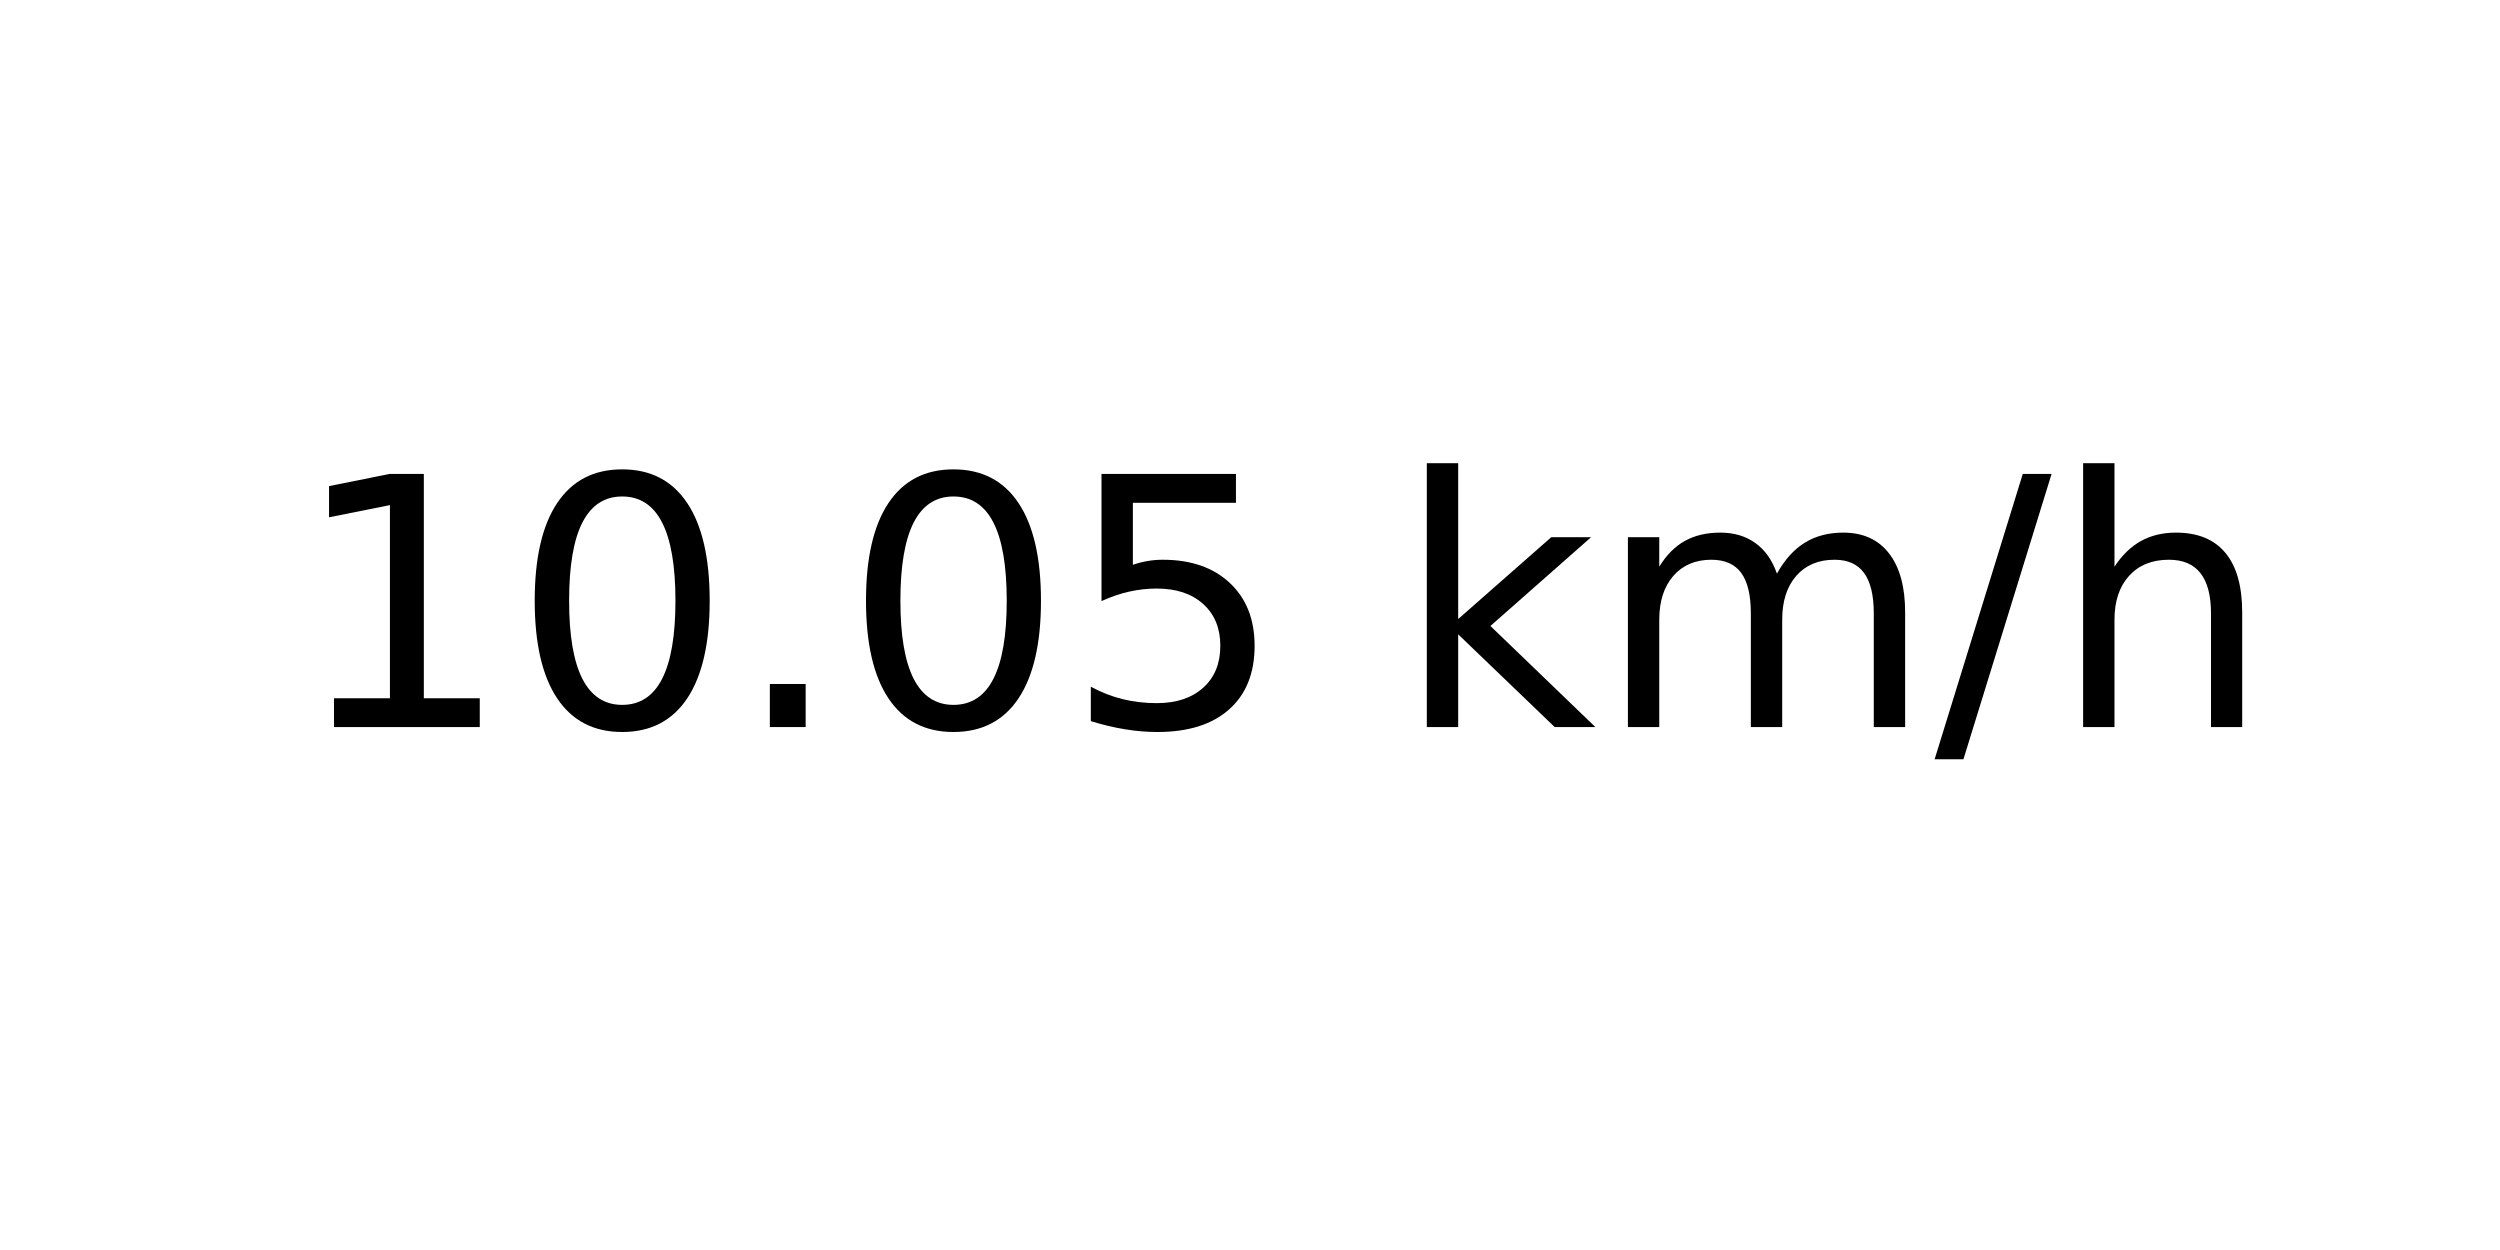
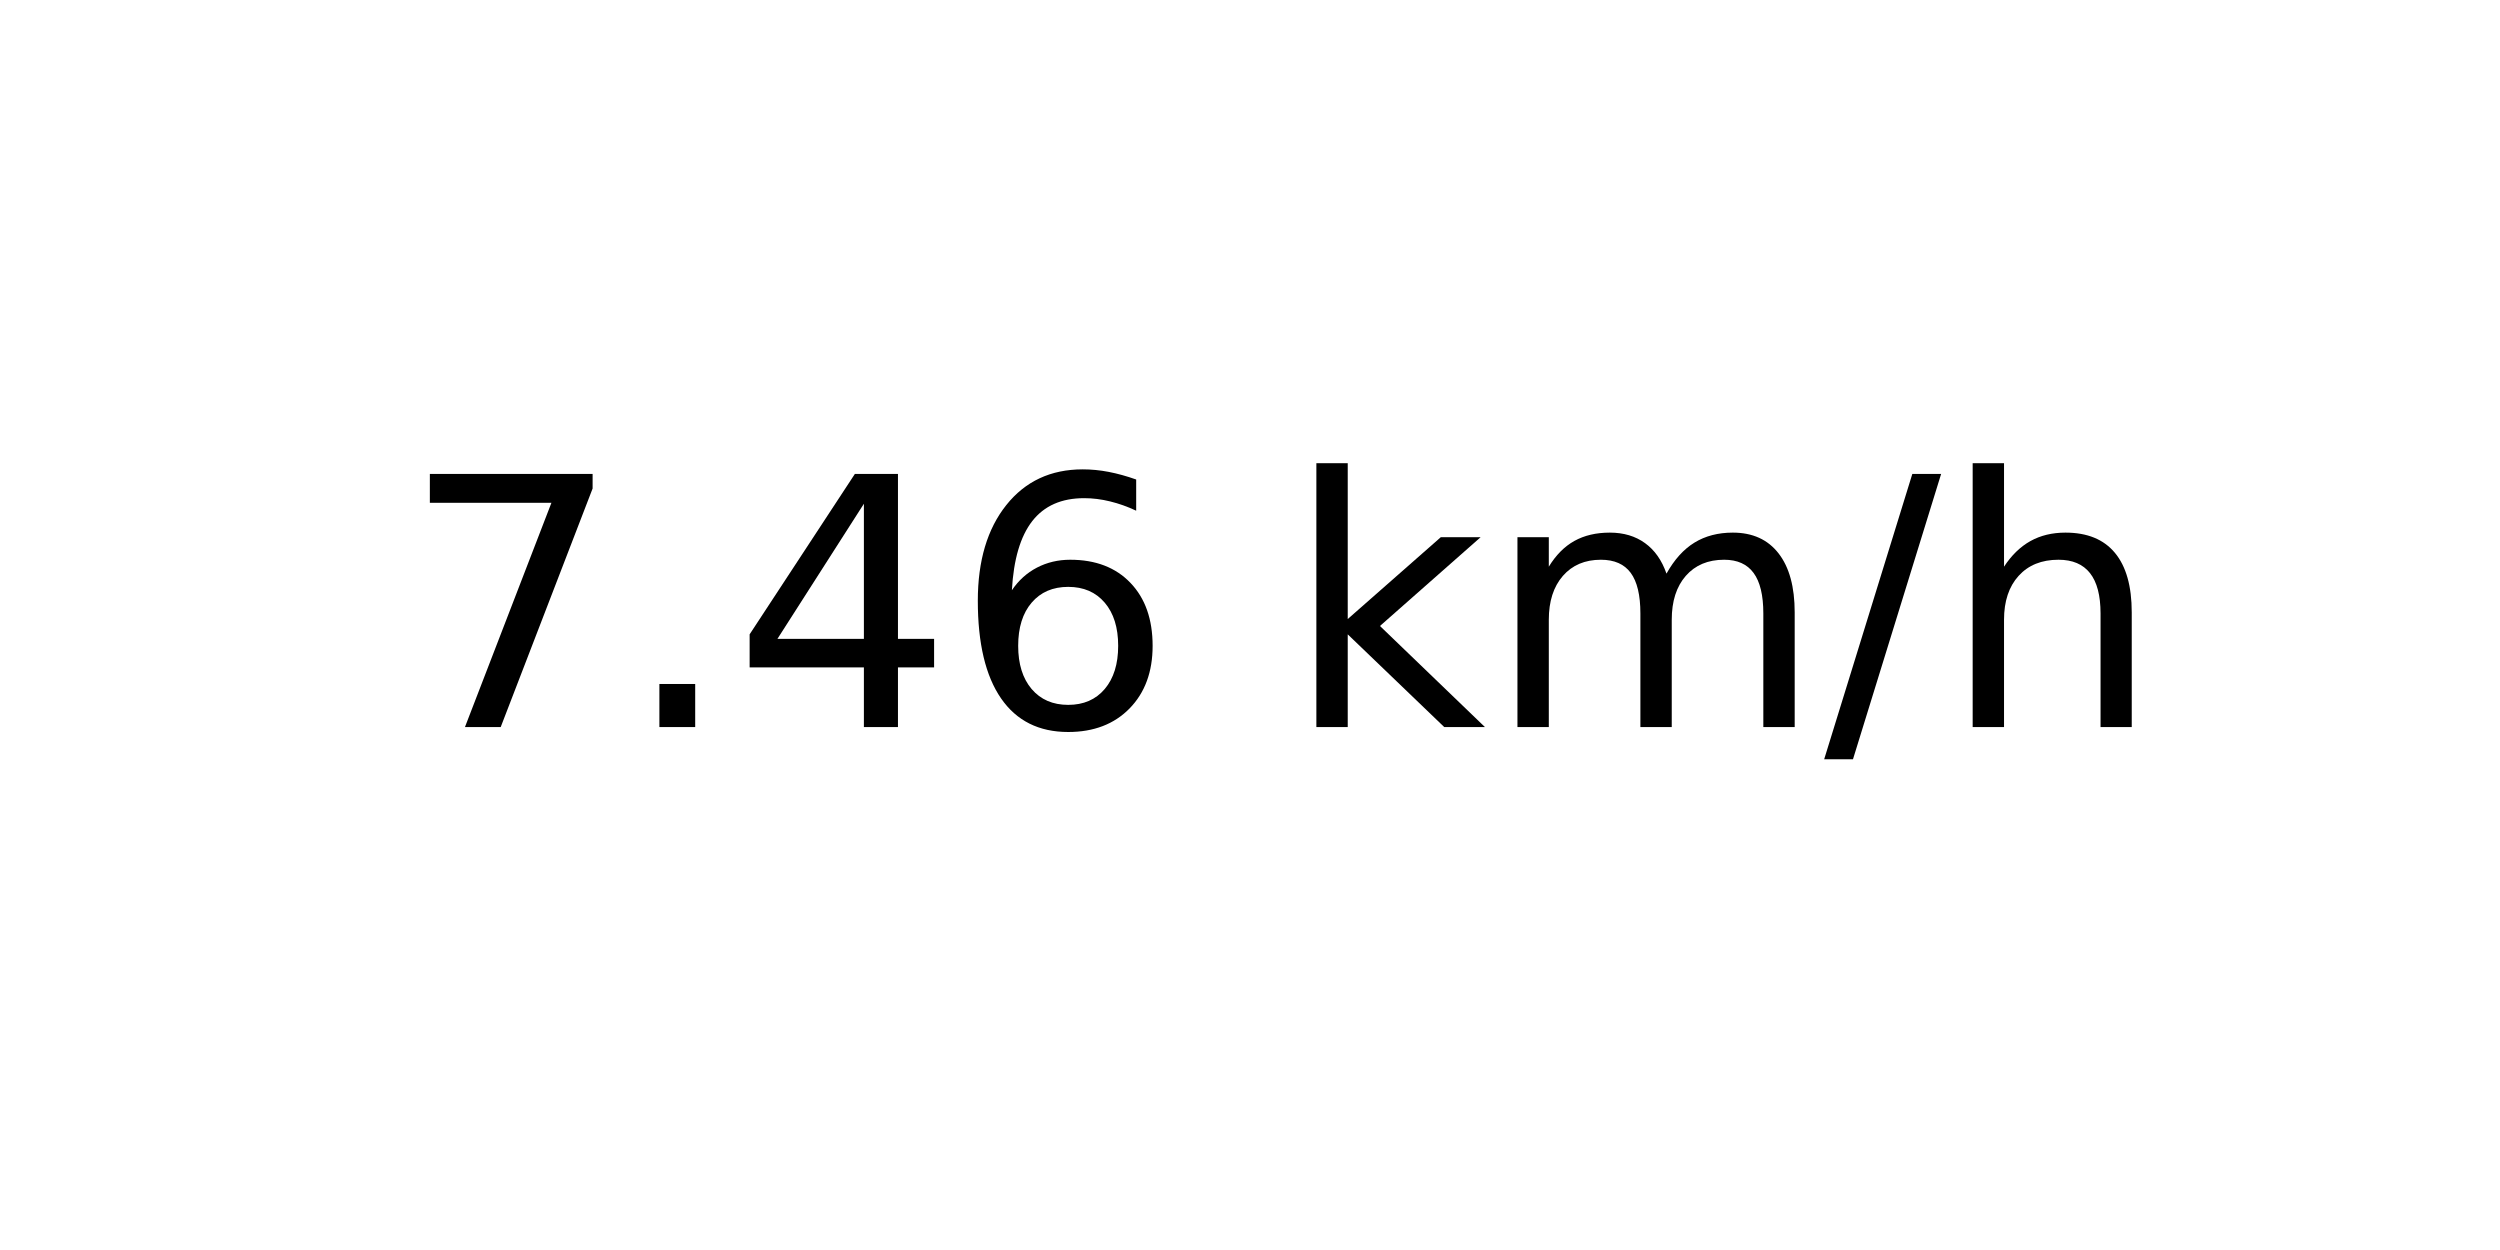
<svg xmlns="http://www.w3.org/2000/svg" xmlns:xlink="http://www.w3.org/1999/xlink" width="72pt" height="36pt" viewBox="0 0 72 36" version="1.1">
  <defs>
    <style type="text/css">*{stroke-linejoin: round; stroke-linecap: butt}</style>
  </defs>
  <g id="figure_1">
    <g id="axes_1">
      <g id="text_1">
-         <g transform="translate(8.378125 20.93937) scale(0.1 -0.1)">
+         <g transform="translate(11.55937 20.93937) scale(0.1 -0.1)">
          <defs>
-             <path id="DejaVuSans-31" d="M 794 531  L 1825 531  L 1825 4091  L 703 3866  L 703 4441  L 1819 4666  L 2450 4666  L 2450 531  L 3481 531  L 3481 0  L 794 0  L 794 531  z " transform="scale(0.015625)" />
-             <path id="DejaVuSans-30" d="M 2034 4250  Q 1547 4250 1301 3770  Q 1056 3291 1056 2328  Q 1056 1369 1301 889  Q 1547 409 2034 409  Q 2525 409 2770 889  Q 3016 1369 3016 2328  Q 3016 3291 2770 3770  Q 2525 4250 2034 4250  z M 2034 4750  Q 2819 4750 3233 4129  Q 3647 3509 3647 2328  Q 3647 1150 3233 529  Q 2819 -91 2034 -91  Q 1250 -91 836 529  Q 422 1150 422 2328  Q 422 3509 836 4129  Q 1250 4750 2034 4750  z " transform="scale(0.015625)" />
+             <path id="DejaVuSans-37" d="M 525 4666  L 3525 4666  L 3525 4397  L 1831 0  L 1172 0  L 2766 4134  L 525 4134  L 525 4666  z " transform="scale(0.015625)" />
            <path id="DejaVuSans-2e" d="M 684 794  L 1344 794  L 1344 0  L 684 0  L 684 794  z " transform="scale(0.015625)" />
-             <path id="DejaVuSans-35" d="M 691 4666  L 3169 4666  L 3169 4134  L 1269 4134  L 1269 2991  Q 1406 3038 1543 3061  Q 1681 3084 1819 3084  Q 2600 3084 3056 2656  Q 3513 2228 3513 1497  Q 3513 744 3044 326  Q 2575 -91 1722 -91  Q 1428 -91 1123 -41  Q 819 9 494 109  L 494 744  Q 775 591 1075 516  Q 1375 441 1709 441  Q 2250 441 2565 725  Q 2881 1009 2881 1497  Q 2881 1984 2565 2268  Q 2250 2553 1709 2553  Q 1456 2553 1204 2497  Q 953 2441 691 2322  L 691 4666  z " transform="scale(0.015625)" />
+             <path id="DejaVuSans-34" d="M 2419 4116  L 825 1625  L 2419 1625  L 2419 4116  z M 2253 4666  L 3047 4666  L 3047 1625  L 3713 1625  L 3713 1100  L 3047 1100  L 3047 0  L 2419 0  L 2419 1100  L 313 1100  L 313 1709  L 2253 4666  z " transform="scale(0.015625)" />
+             <path id="DejaVuSans-36" d="M 2113 2584  Q 1688 2584 1439 2293  Q 1191 2003 1191 1497  Q 1191 994 1439 701  Q 1688 409 2113 409  Q 2538 409 2786 701  Q 3034 994 3034 1497  Q 3034 2003 2786 2293  Q 2538 2584 2113 2584  z M 3366 4563  L 3366 3988  Q 3128 4100 2886 4159  Q 2644 4219 2406 4219  Q 1781 4219 1451 3797  Q 1122 3375 1075 2522  Q 1259 2794 1537 2939  Q 1816 3084 2150 3084  Q 2853 3084 3261 2657  Q 3669 2231 3669 1497  Q 3669 778 3244 343  Q 2819 -91 2113 -91  Q 1303 -91 875 529  Q 447 1150 447 2328  Q 447 3434 972 4092  Q 1497 4750 2381 4750  Q 2619 4750 2861 4703  Q 3103 4656 3366 4563  z " transform="scale(0.015625)" />
            <path id="DejaVuSans-20" transform="scale(0.015625)" />
            <path id="DejaVuSans-6b" d="M 581 4863  L 1159 4863  L 1159 1991  L 2875 3500  L 3609 3500  L 1753 1863  L 3688 0  L 2938 0  L 1159 1709  L 1159 0  L 581 0  L 581 4863  z " transform="scale(0.015625)" />
            <path id="DejaVuSans-6d" d="M 3328 2828  Q 3544 3216 3844 3400  Q 4144 3584 4550 3584  Q 5097 3584 5394 3201  Q 5691 2819 5691 2113  L 5691 0  L 5113 0  L 5113 2094  Q 5113 2597 4934 2840  Q 4756 3084 4391 3084  Q 3944 3084 3684 2787  Q 3425 2491 3425 1978  L 3425 0  L 2847 0  L 2847 2094  Q 2847 2600 2669 2842  Q 2491 3084 2119 3084  Q 1678 3084 1418 2786  Q 1159 2488 1159 1978  L 1159 0  L 581 0  L 581 3500  L 1159 3500  L 1159 2956  Q 1356 3278 1631 3431  Q 1906 3584 2284 3584  Q 2666 3584 2933 3390  Q 3200 3197 3328 2828  z " transform="scale(0.015625)" />
            <path id="DejaVuSans-2f" d="M 1625 4666  L 2156 4666  L 531 -594  L 0 -594  L 1625 4666  z " transform="scale(0.015625)" />
            <path id="DejaVuSans-68" d="M 3513 2113  L 3513 0  L 2938 0  L 2938 2094  Q 2938 2591 2744 2837  Q 2550 3084 2163 3084  Q 1697 3084 1428 2787  Q 1159 2491 1159 1978  L 1159 0  L 581 0  L 581 4863  L 1159 4863  L 1159 2956  Q 1366 3272 1645 3428  Q 1925 3584 2291 3584  Q 2894 3584 3203 3211  Q 3513 2838 3513 2113  z " transform="scale(0.015625)" />
          </defs>
-           <use xlink:href="#DejaVuSans-31" />
-           <use xlink:href="#DejaVuSans-30" x="63.623" />
-           <use xlink:href="#DejaVuSans-2e" x="127.246" />
-           <use xlink:href="#DejaVuSans-30" x="159.033" />
-           <use xlink:href="#DejaVuSans-35" x="222.656" />
-           <use xlink:href="#DejaVuSans-20" x="286.279" />
-           <use xlink:href="#DejaVuSans-6b" x="318.066" />
-           <use xlink:href="#DejaVuSans-6d" x="375.977" />
-           <use xlink:href="#DejaVuSans-2f" x="473.389" />
-           <use xlink:href="#DejaVuSans-68" x="507.08" />
+           <use xlink:href="#DejaVuSans-37" />
+           <use xlink:href="#DejaVuSans-2e" x="63.623" />
+           <use xlink:href="#DejaVuSans-34" x="95.41" />
+           <use xlink:href="#DejaVuSans-36" x="159.033" />
+           <use xlink:href="#DejaVuSans-20" x="222.656" />
+           <use xlink:href="#DejaVuSans-6b" x="254.443" />
+           <use xlink:href="#DejaVuSans-6d" x="312.354" />
+           <use xlink:href="#DejaVuSans-2f" x="409.766" />
+           <use xlink:href="#DejaVuSans-68" x="443.457" />
        </g>
      </g>
    </g>
  </g>
</svg>
